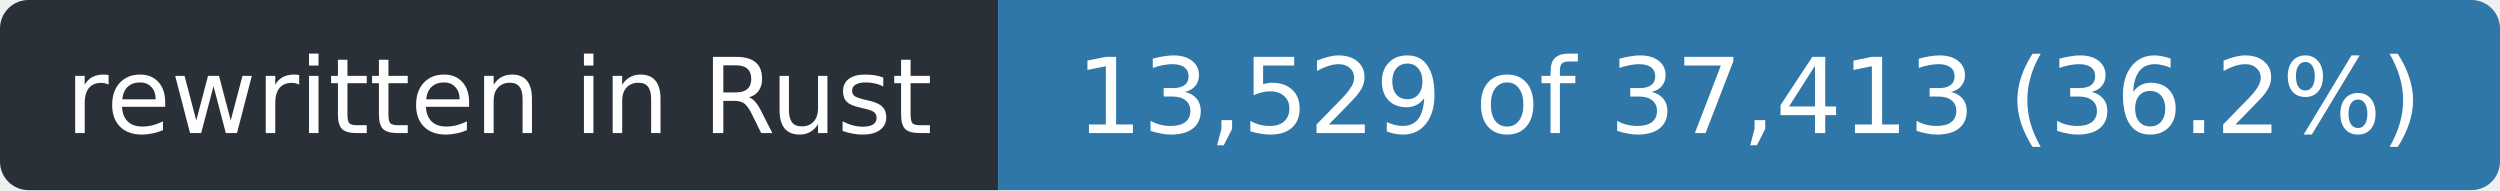
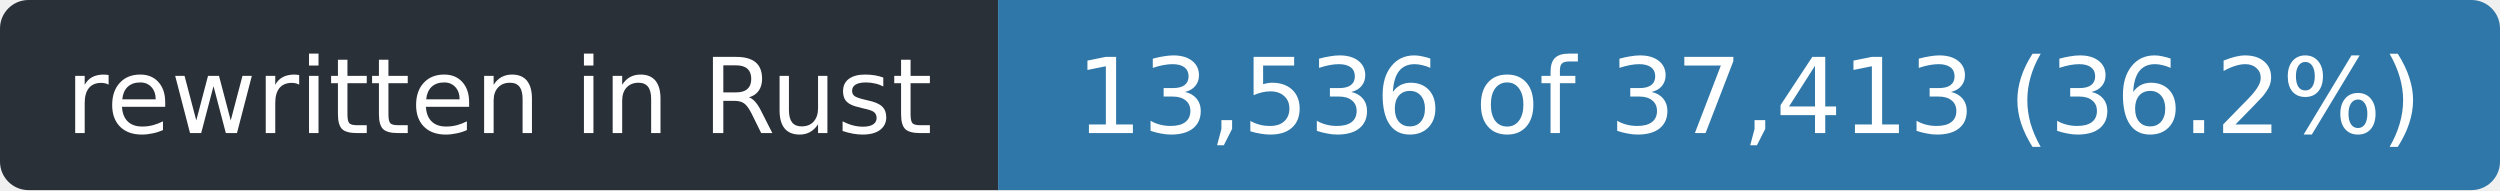
- <svg xmlns="http://www.w3.org/2000/svg" width="263" height="20" role="img" aria-label="rewritten in Rust: 13,529 of 37,413 (36.2%)">
+ <svg xmlns="http://www.w3.org/2000/svg" width="263" height="20" role="img" aria-label="rewritten in Rust: 13,536 of 37,413 (36.2%)">
  <clipPath id="r">
    <rect width="263" height="20" rx="3" />
  </clipPath>
  <g clip-path="url(#r)">
    <rect width="105" height="20" fill="#2a3038" />
    <rect x="105" width="158" height="20" fill="#2f77a8" />
  </g>
  <g fill="#fff" font-family="Verdana,Geneva,DejaVu Sans,sans-serif" font-size="11" text-anchor="middle">
    <text x="52.5" y="14" textLength="93">rewritten in Rust</text>
-     <text x="184.0" y="14" textLength="146">13,529 of 37,413 (36.2%)</text>
+     <text x="184.0" y="14" textLength="146">13,536 of 37,413 (36.2%)</text>
  </g>
</svg>
